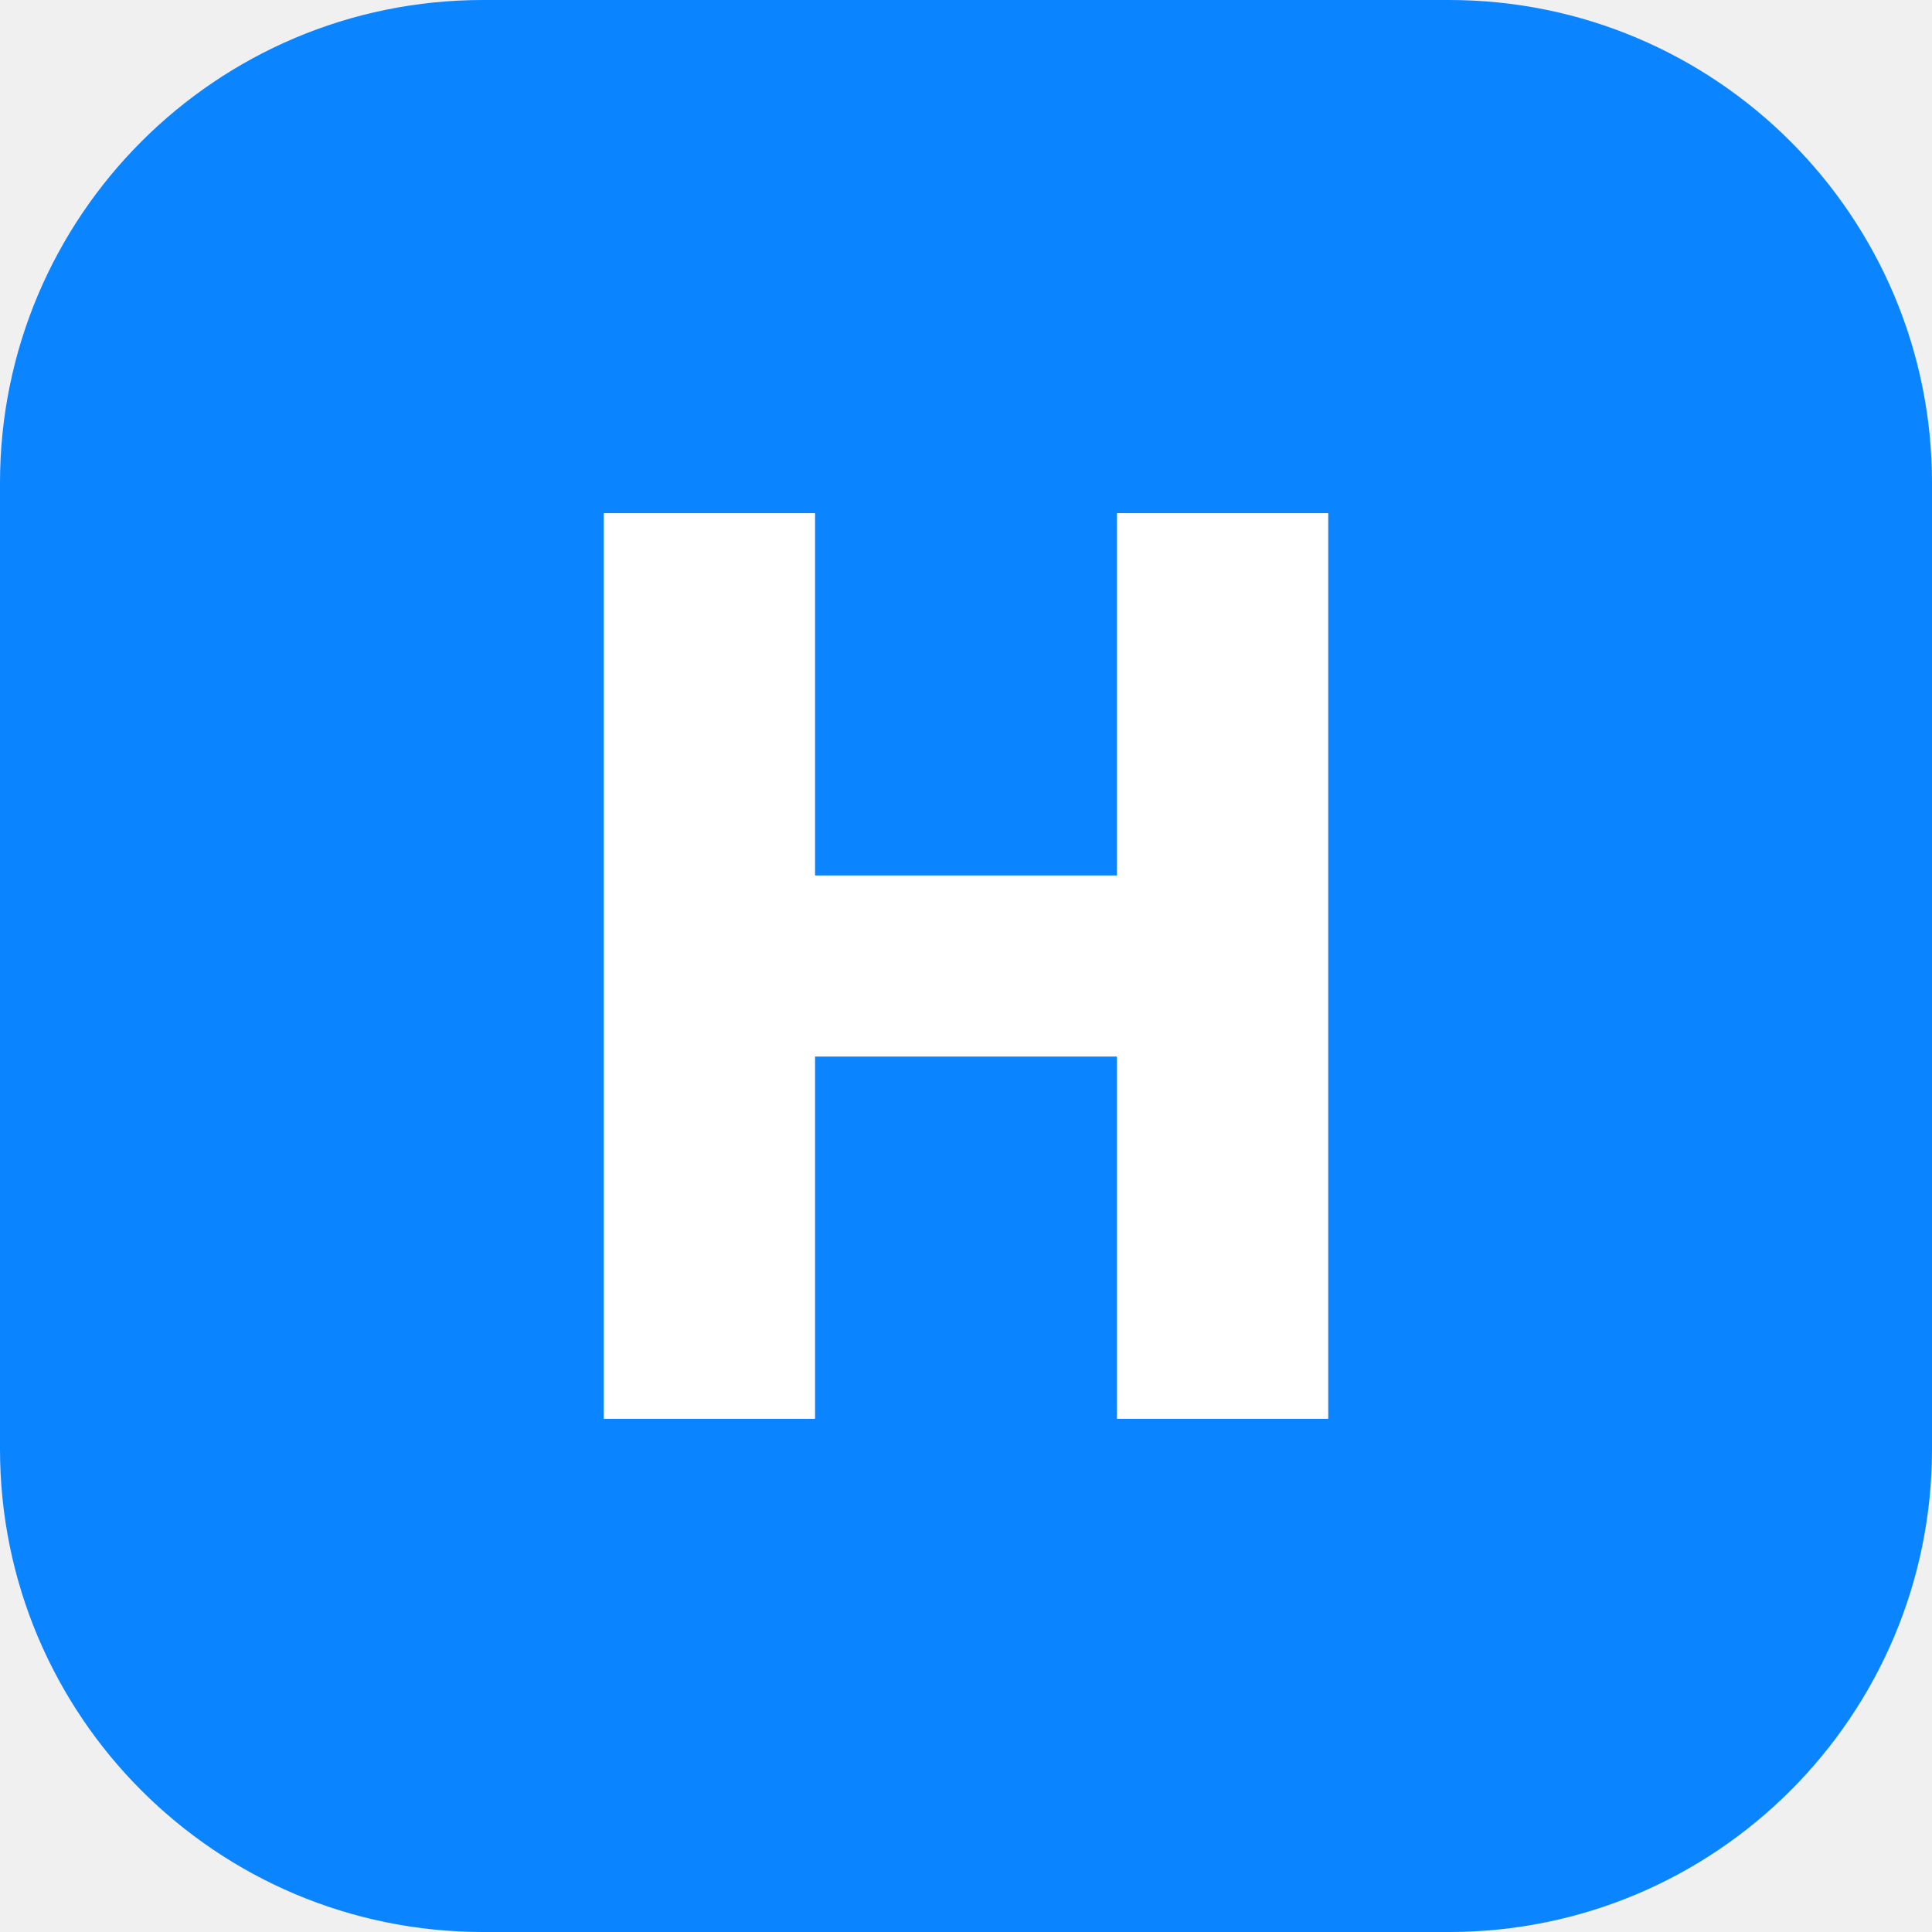
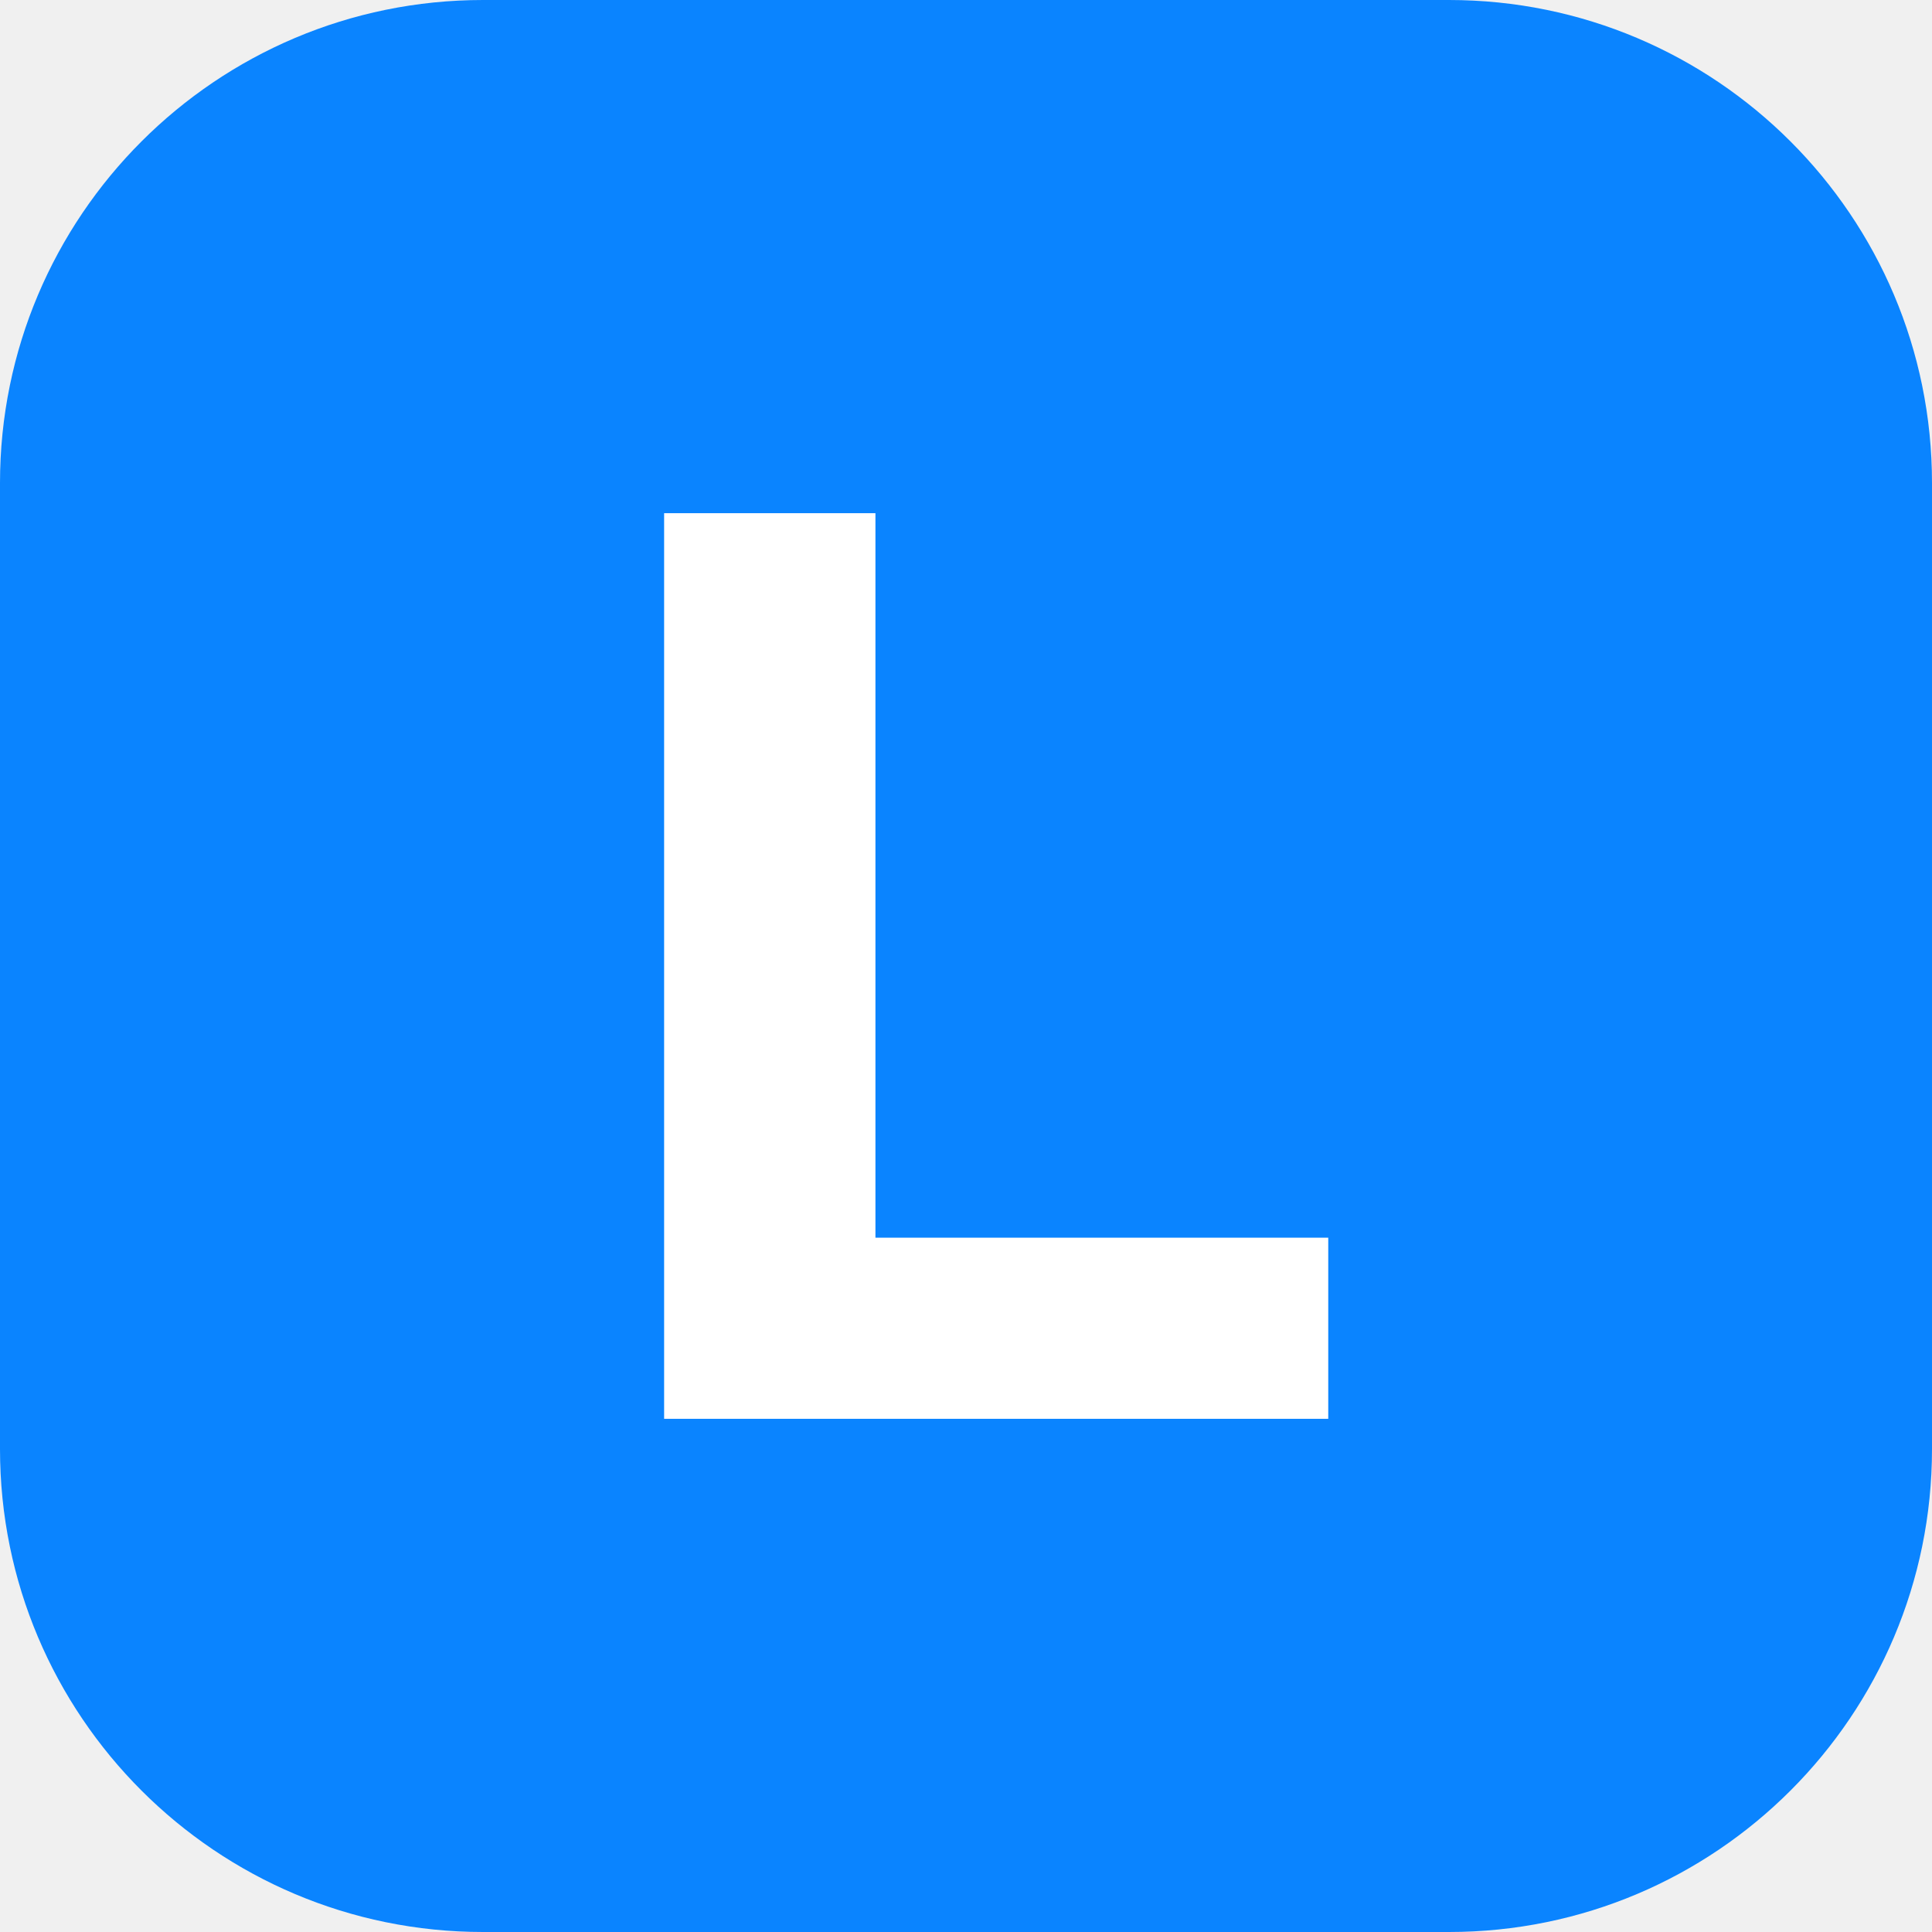
<svg xmlns="http://www.w3.org/2000/svg" viewBox="0 0 64 64">
  <rect width="64" height="64" rx="16" fill="#0A84FF" />
-   <path d="M20 17h7v12h10V17h7v30h-7V35H27v12h-7z" fill="#fff" />
+   <path d="M22 17h7v24h15v6H22z" fill="#fff" />
</svg>
